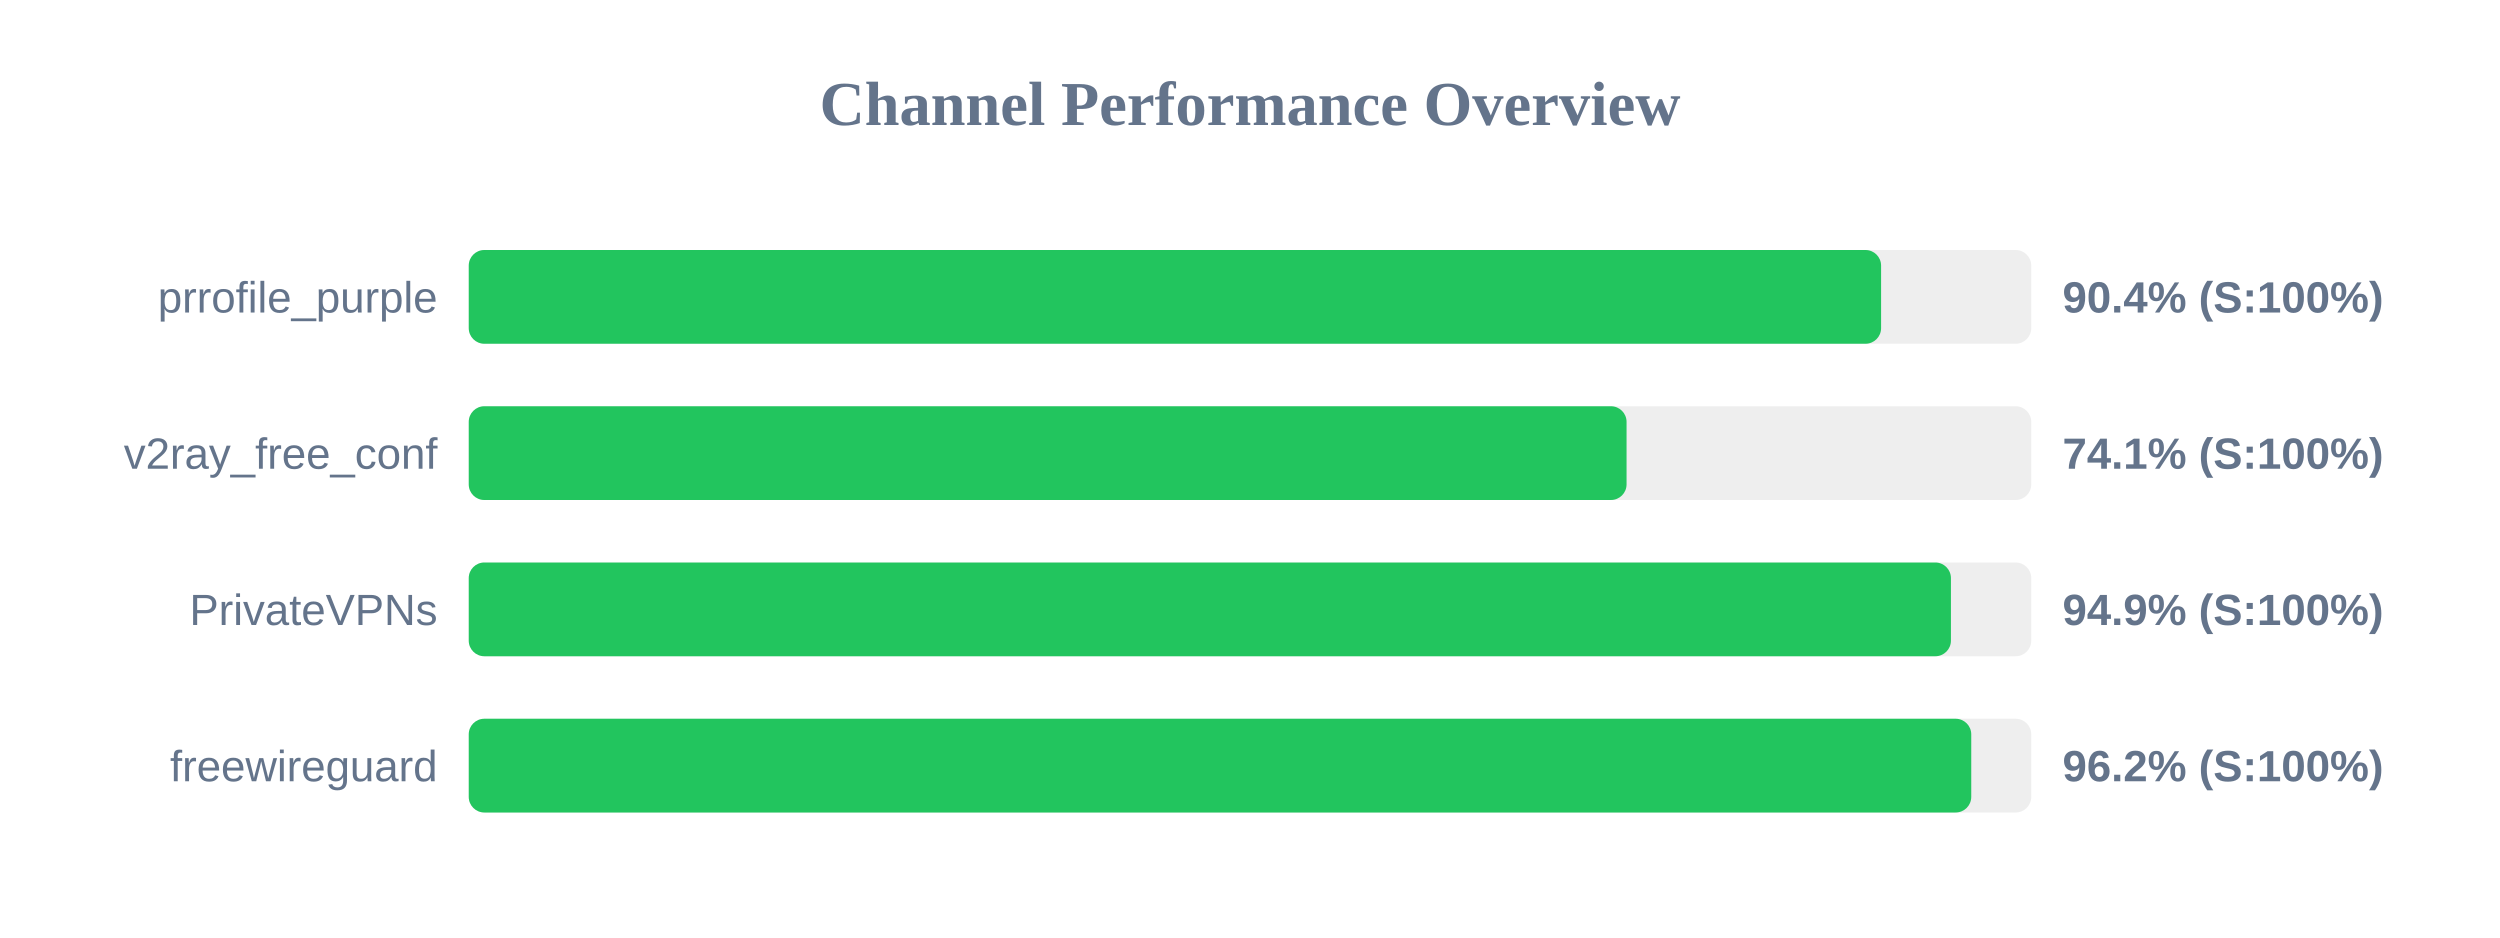
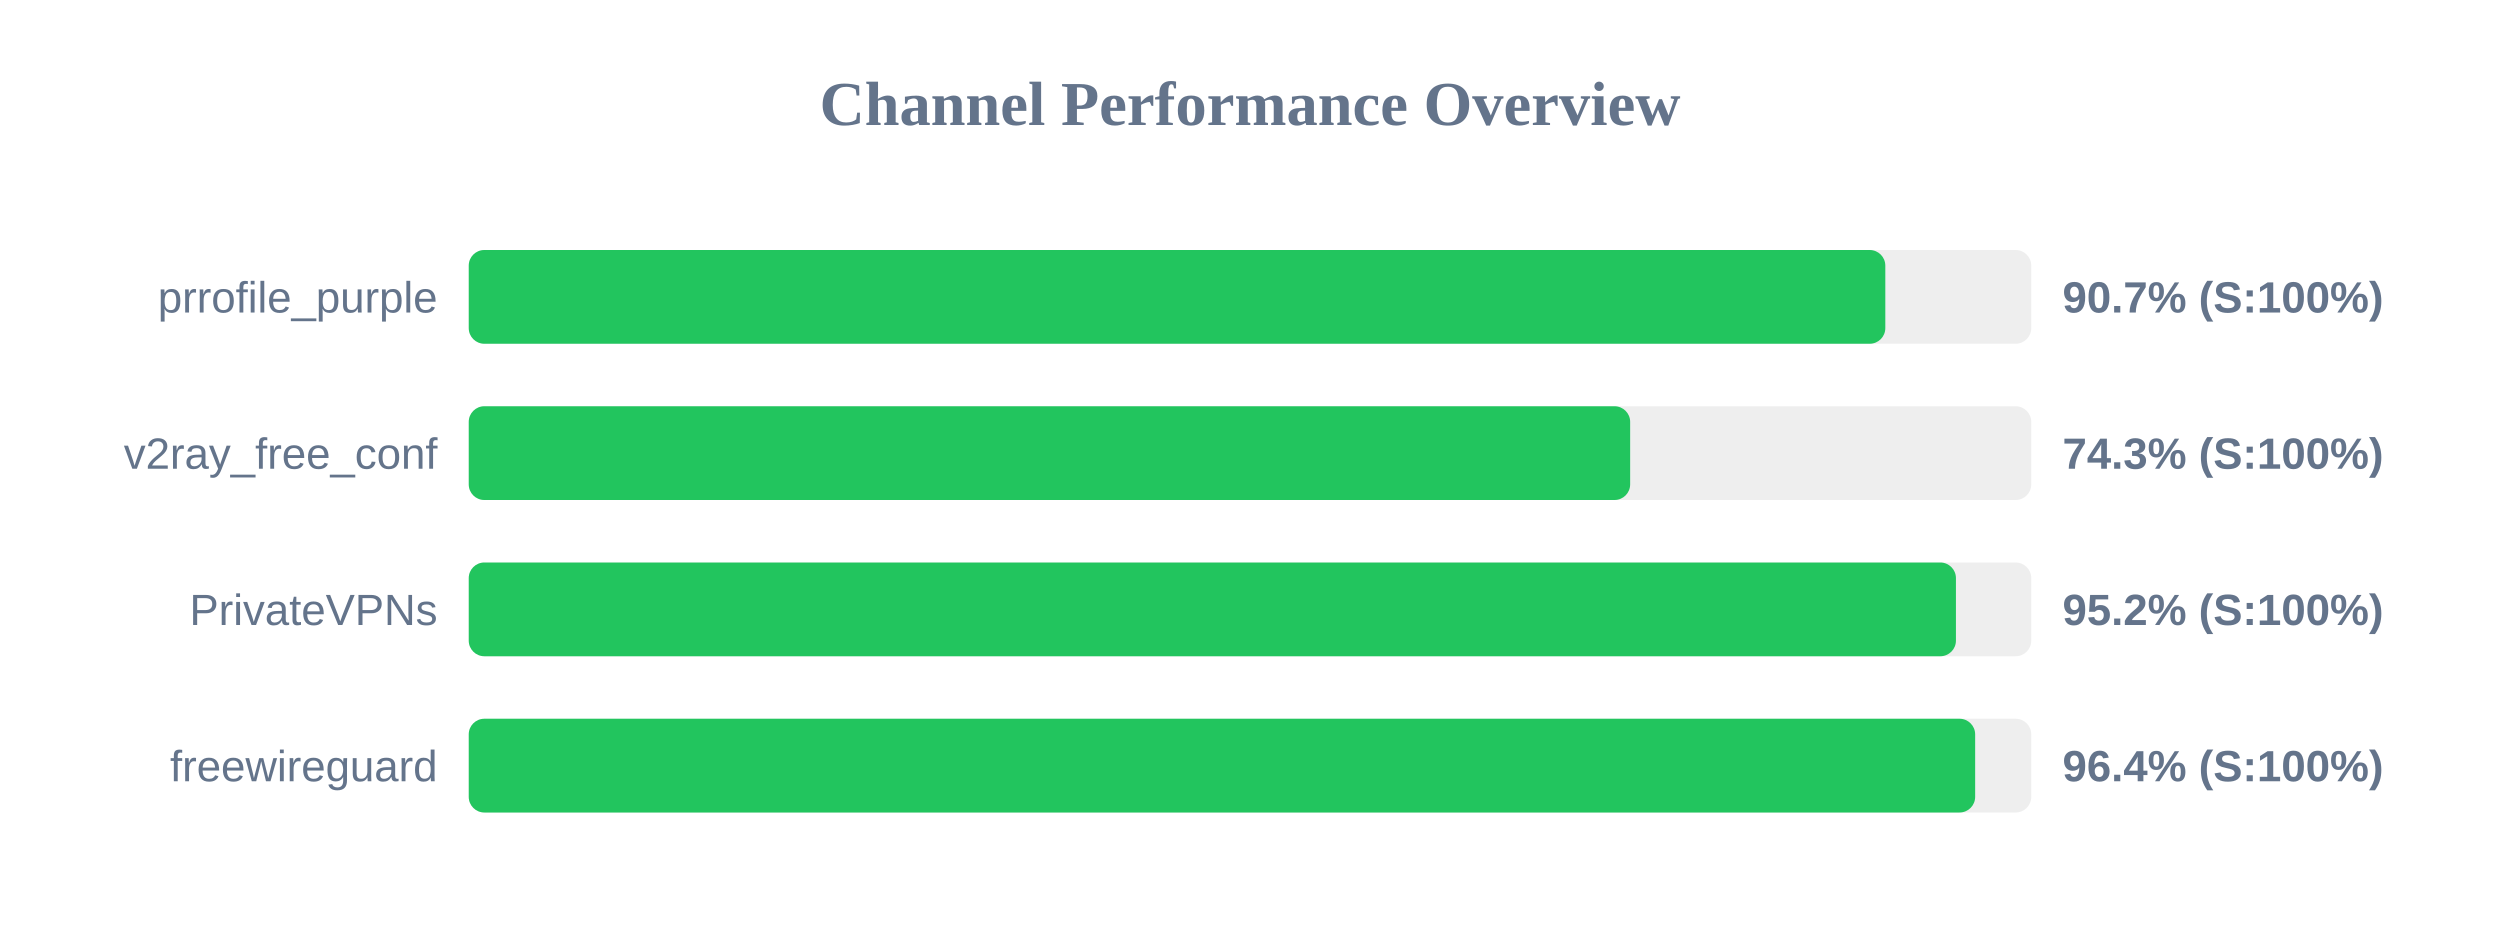
<svg xmlns="http://www.w3.org/2000/svg" width="800" height="300" version="1.1">
  <style>
        .row { font: 14px Arial; fill: #64748b; }
        .score { font: bold 14px Arial; fill: #64748b; }
    </style>
  <text x="400" y="40" text-anchor="middle" font-size="20px" font-weight="bold" fill="#64748b">Channel Performance Overview</text>
  <rect x="150" y="80" width="500" height="30" fill="#eee" rx="5" />
-   <rect x="150" y="80" width="451.95" height="30" fill="#22c55e" rx="5" />
+   <rect x="150" y="80" width="453.3" height="30" fill="#22c55e" rx="5" />
  <text x="140" y="100" text-anchor="end" class="row">prrofile_purple</text>
-   <text x="660" y="100" text-anchor="start" class="score">90.4% (S:100%)</text>
+   <text x="660" y="100" text-anchor="start" class="score">90.7% (S:100%)</text>
  <rect x="150" y="130" width="500" height="30" fill="#eee" rx="5" />
-   <rect x="150" y="130" width="370.5" height="30" fill="#22c55e" rx="5" />
+   <rect x="150" y="130" width="371.65" height="30" fill="#22c55e" rx="5" />
  <text x="140" y="150" text-anchor="end" class="row">v2ray_free_conf</text>
-   <text x="660" y="150" text-anchor="start" class="score">74.1% (S:100%)</text>
+   <text x="660" y="150" text-anchor="start" class="score">74.3% (S:100%)</text>
  <rect x="150" y="180" width="500" height="30" fill="#eee" rx="5" />
-   <rect x="150" y="180" width="474.3" height="30" fill="#22c55e" rx="5" />
+   <rect x="150" y="180" width="475.9" height="30" fill="#22c55e" rx="5" />
  <text x="140" y="200" text-anchor="end" class="row">PrivateVPNs</text>
-   <text x="660" y="200" text-anchor="start" class="score">94.9% (S:100%)</text>
+   <text x="660" y="200" text-anchor="start" class="score">95.2% (S:100%)</text>
  <rect x="150" y="230" width="500" height="30" fill="#eee" rx="5" />
-   <rect x="150" y="230" width="480.8" height="30" fill="#22c55e" rx="5" />
+   <rect x="150" y="230" width="482.05" height="30" fill="#22c55e" rx="5" />
  <text x="140" y="250" text-anchor="end" class="row">freewireguard</text>
-   <text x="660" y="250" text-anchor="start" class="score">96.2% (S:100%)</text>
+   <text x="660" y="250" text-anchor="start" class="score">96.4% (S:100%)</text>
</svg>
